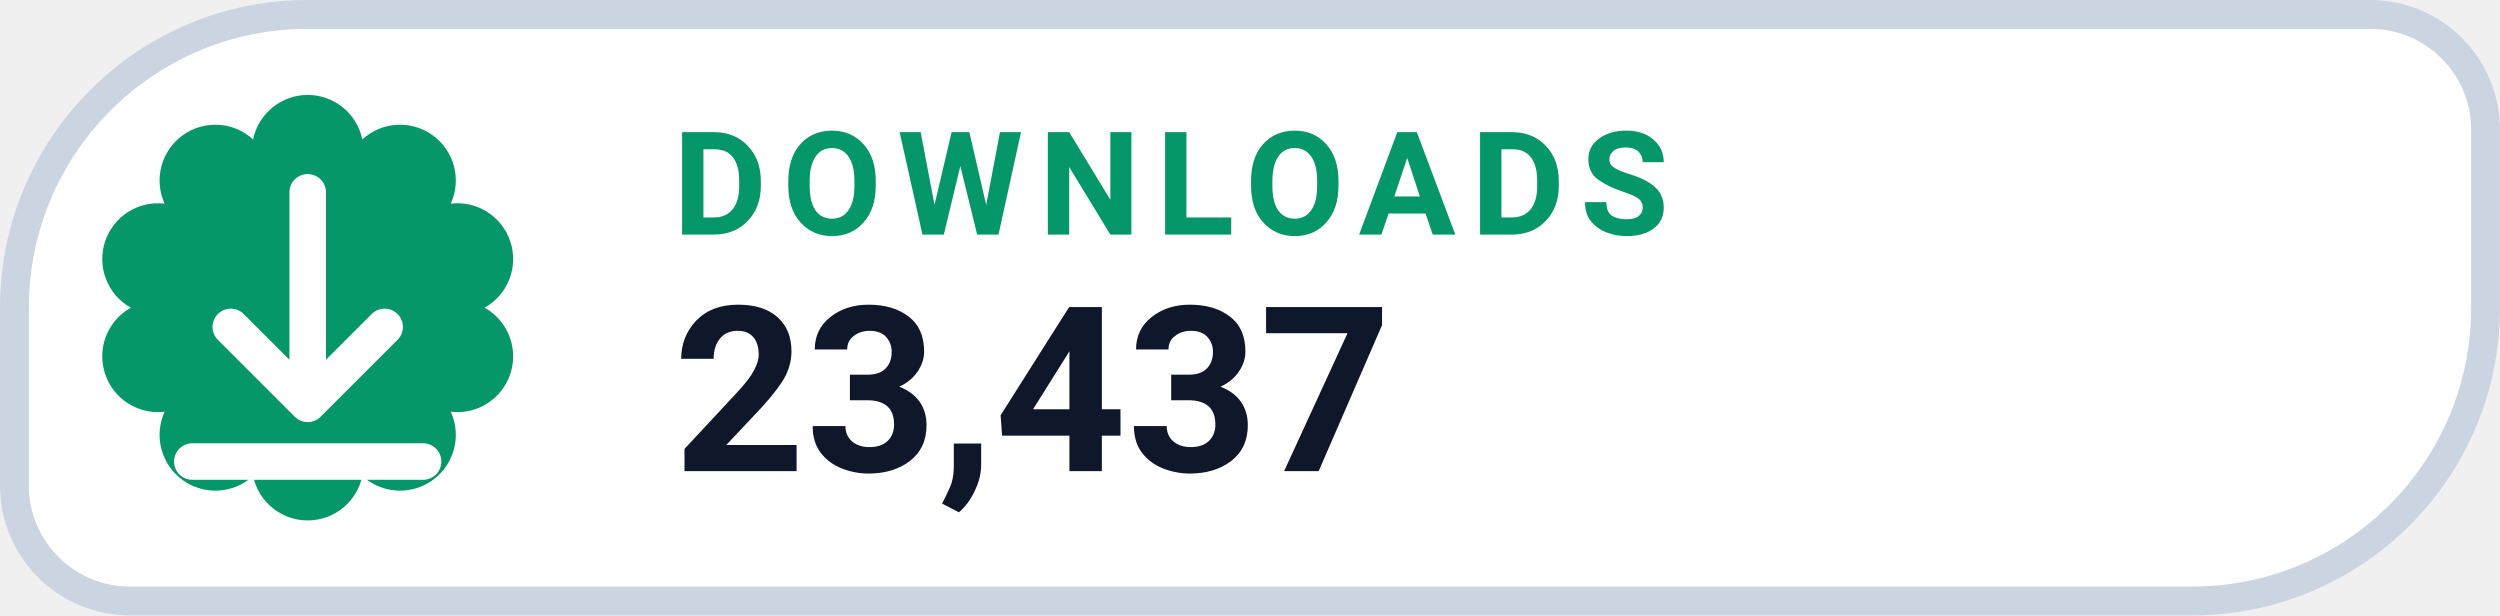
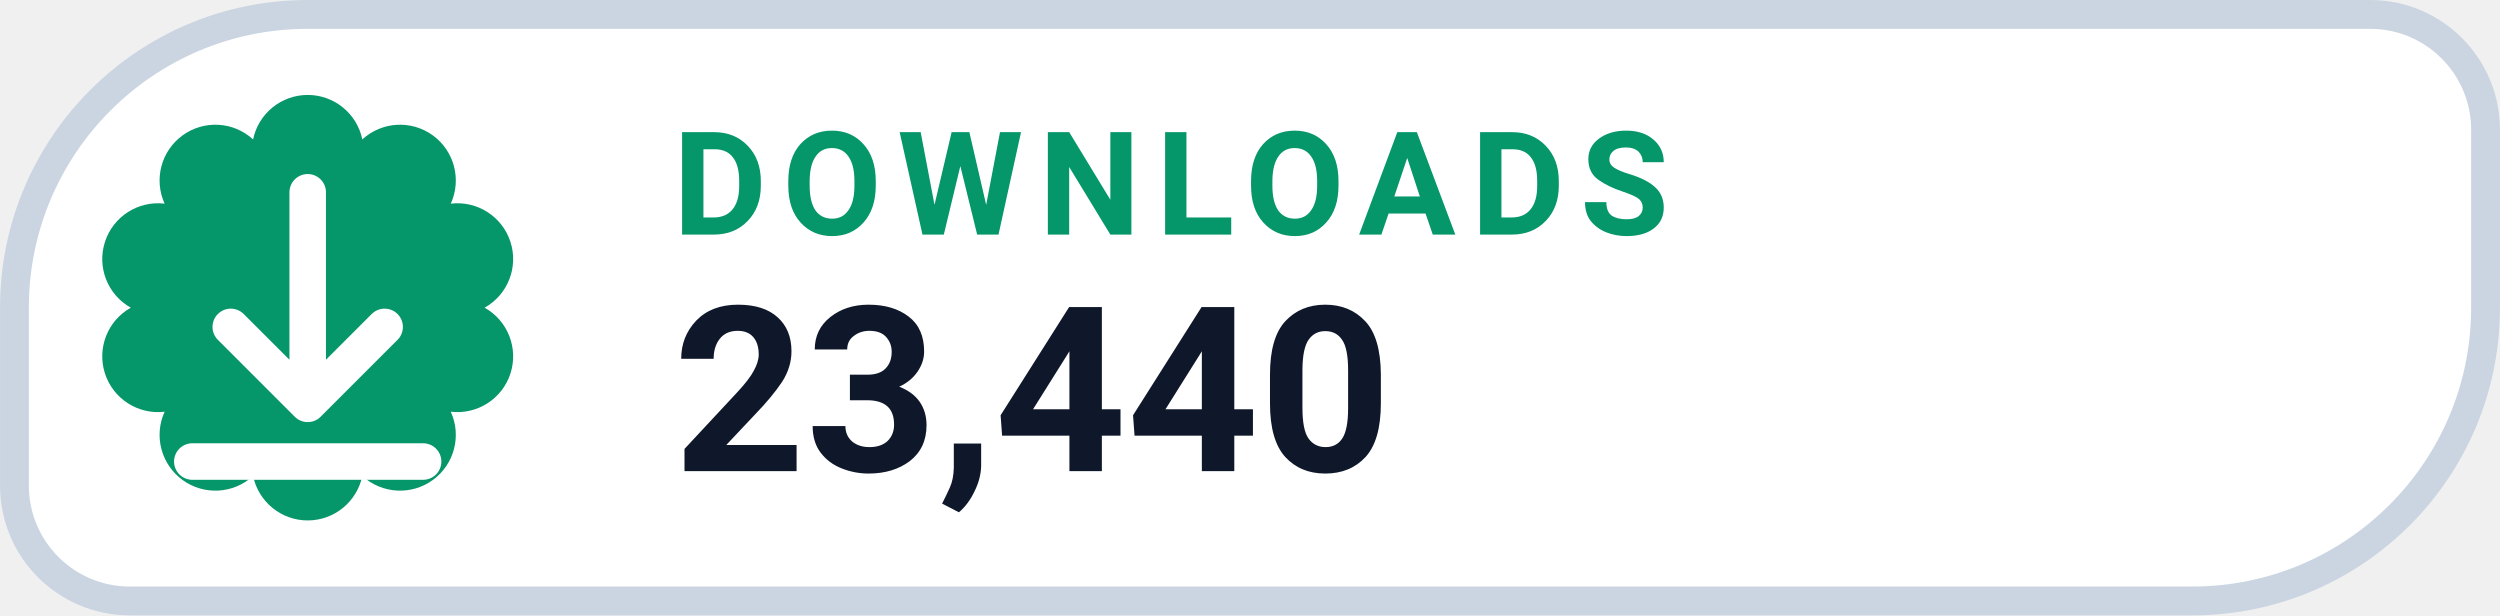
- <svg xmlns="http://www.w3.org/2000/svg" width="126" height="31.015" viewBox="0 0 130 32" role="img" aria-label="DOWNLOADS 23,437">
+ <svg xmlns="http://www.w3.org/2000/svg" width="126" height="31.015" viewBox="0 0 130 32" role="img" aria-label="DOWNLOADS 23,440">
  <path d="M 16.00 0.75 H 123.25 A 6.00 6.00 0 0 1 129.25 6.75 V 16.00 A 15.25 15.25 0 0 1 114.00 31.25 H 6.75 A 6.00 6.00 0 0 1 0.75 25.25 V 16.00 A 15.25 15.25 0 0 1 16.00 0.75 Z" fill="#FFFFFF" stroke="#CBD5E1" stroke-width="1.5" />
  <path d="M 13.16 7.25 A 2.90 2.90 0 0 1 18.84 7.25 A 2.90 2.90 0 0 1 23.44 10.59 A 2.90 2.90 0 0 1 25.20 16.00 A 2.90 2.90 0 0 1 23.44 21.41 A 2.90 2.90 0 0 1 18.84 24.75 A 2.90 2.90 0 0 1 13.16 24.75 A 2.90 2.90 0 0 1 8.56 21.41 A 2.90 2.90 0 0 1 6.80 16.00 A 2.90 2.90 0 0 1 8.56 10.59 A 2.90 2.90 0 0 1 13.16 7.25 Z" fill="#059669" />
  <g transform="translate(16 16)" style="color:#FFFFFF;">
    <path d="M0 -6 v11 m0 0 l4 -4 m-4 4 l-4 -4 M-6 8 h12" fill="none" stroke="currentColor" stroke-width="1.9" stroke-linecap="round" stroke-linejoin="round" />
  </g>
  <text x="35" y="12.2" fill="#059669" font-family="-apple-system,BlinkMacSystemFont,'Segoe UI',Roboto,Helvetica,Arial,sans-serif" font-size="7.5" font-weight="700" letter-spacing=".8">DOWNLOADS</text>
-   <text x="35" y="24.5" fill="#0F172A" font-family="-apple-system,BlinkMacSystemFont,'Segoe UI',Roboto,Helvetica,Arial,sans-serif" font-size="12" font-weight="750">23,437</text>
+   <text x="35" y="24.5" fill="#0F172A" font-family="-apple-system,BlinkMacSystemFont,'Segoe UI',Roboto,Helvetica,Arial,sans-serif" font-size="12" font-weight="750">23,440</text>
</svg>
